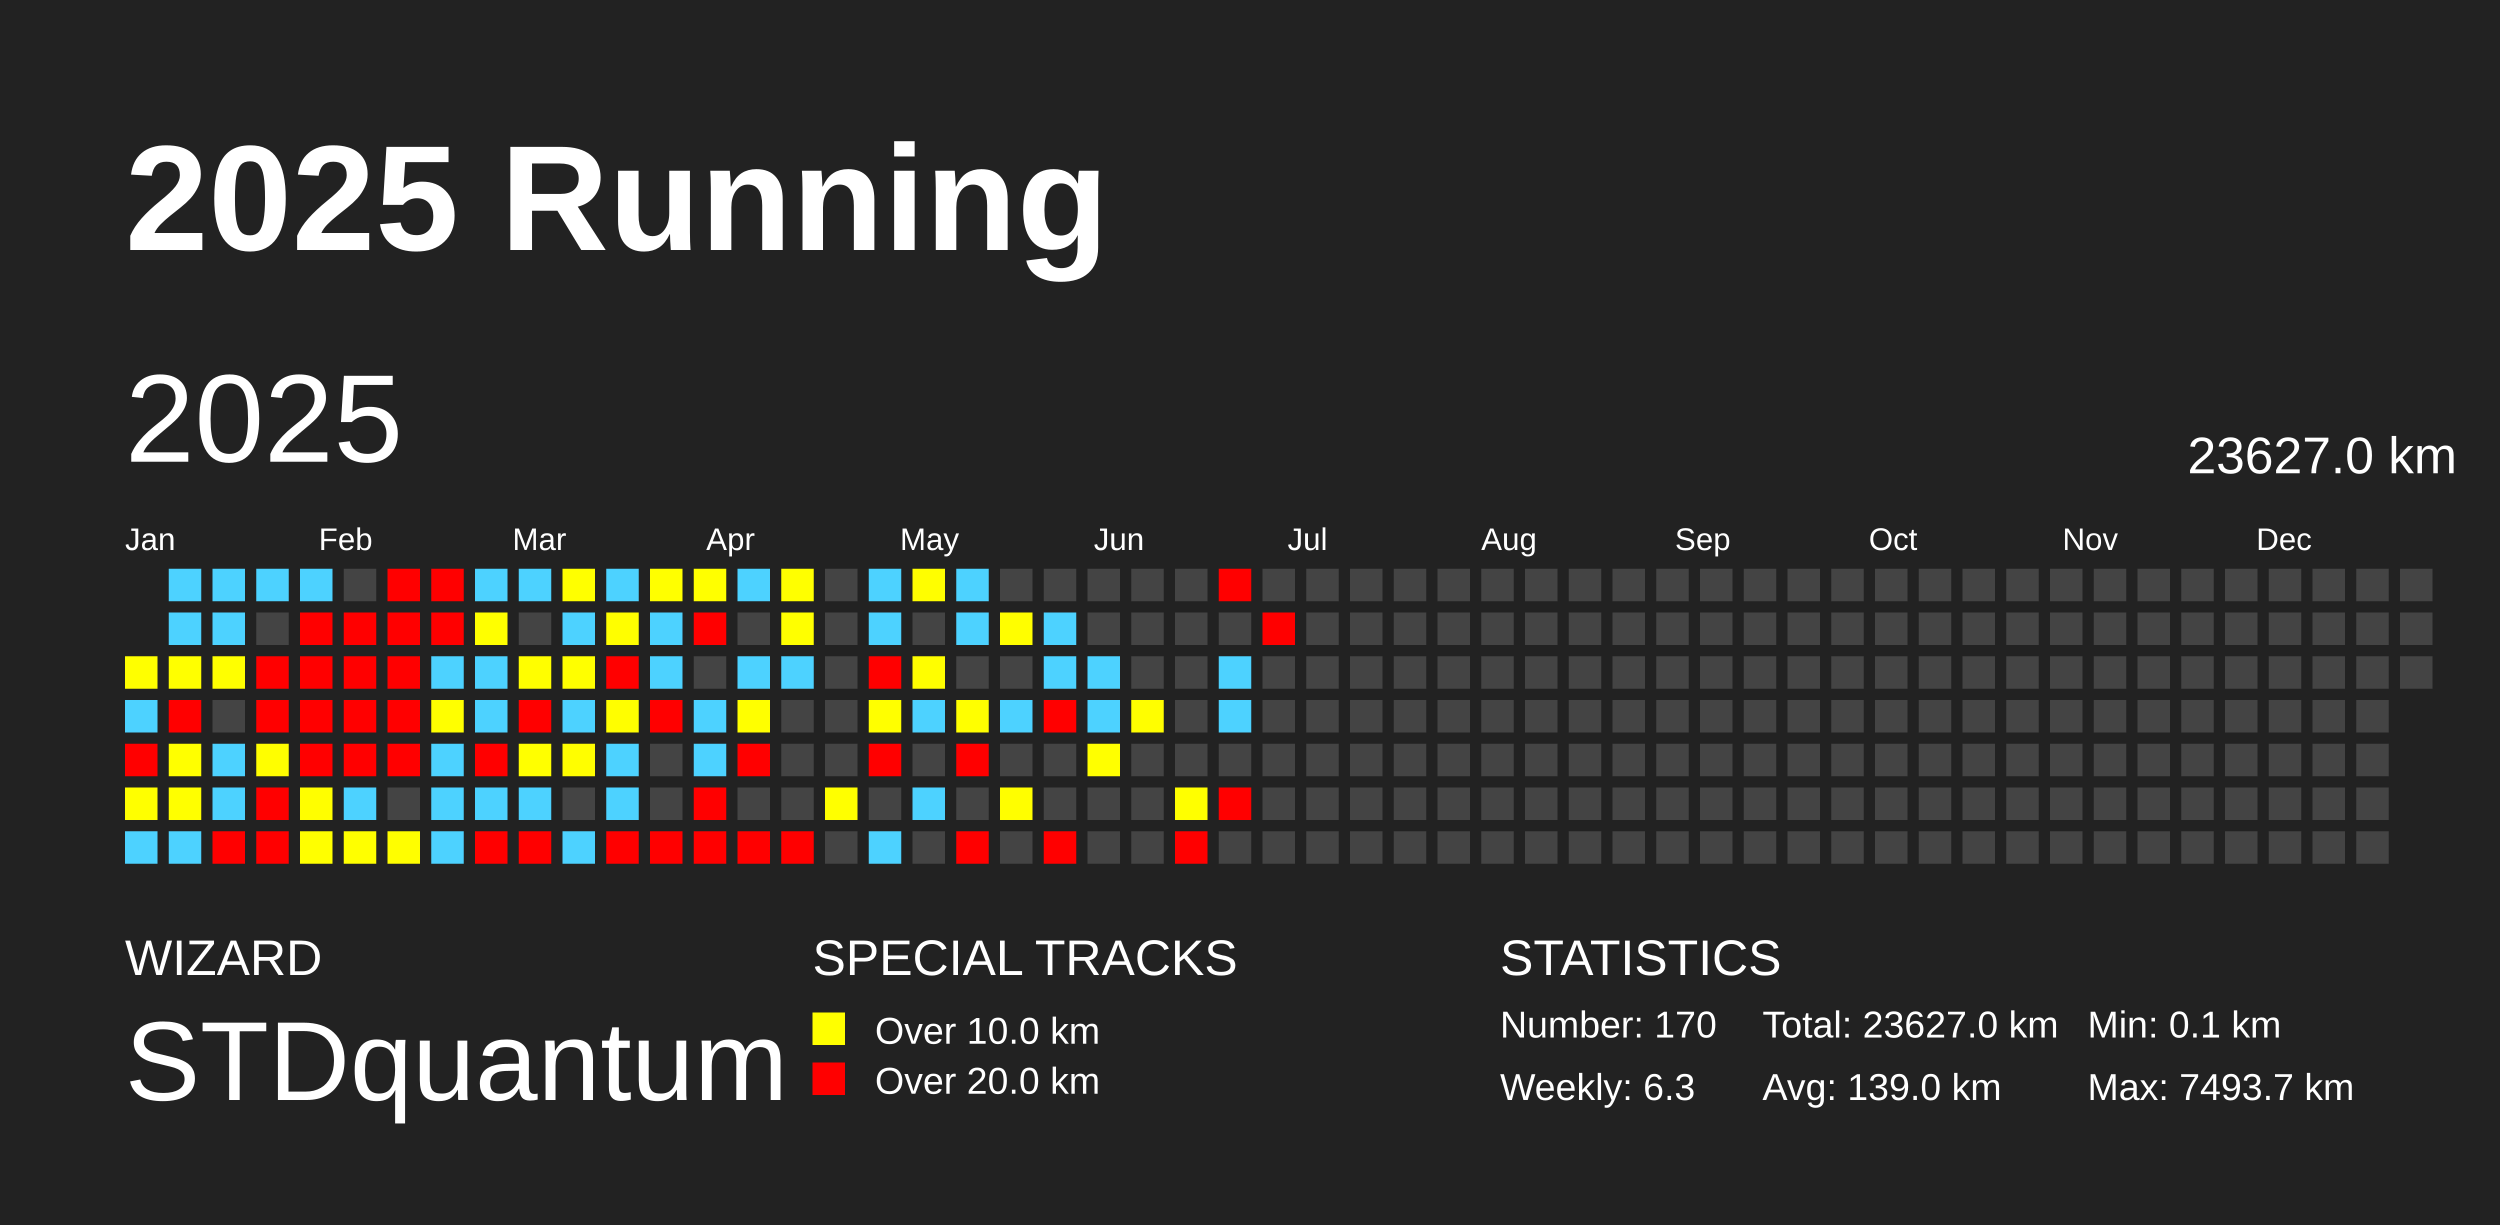
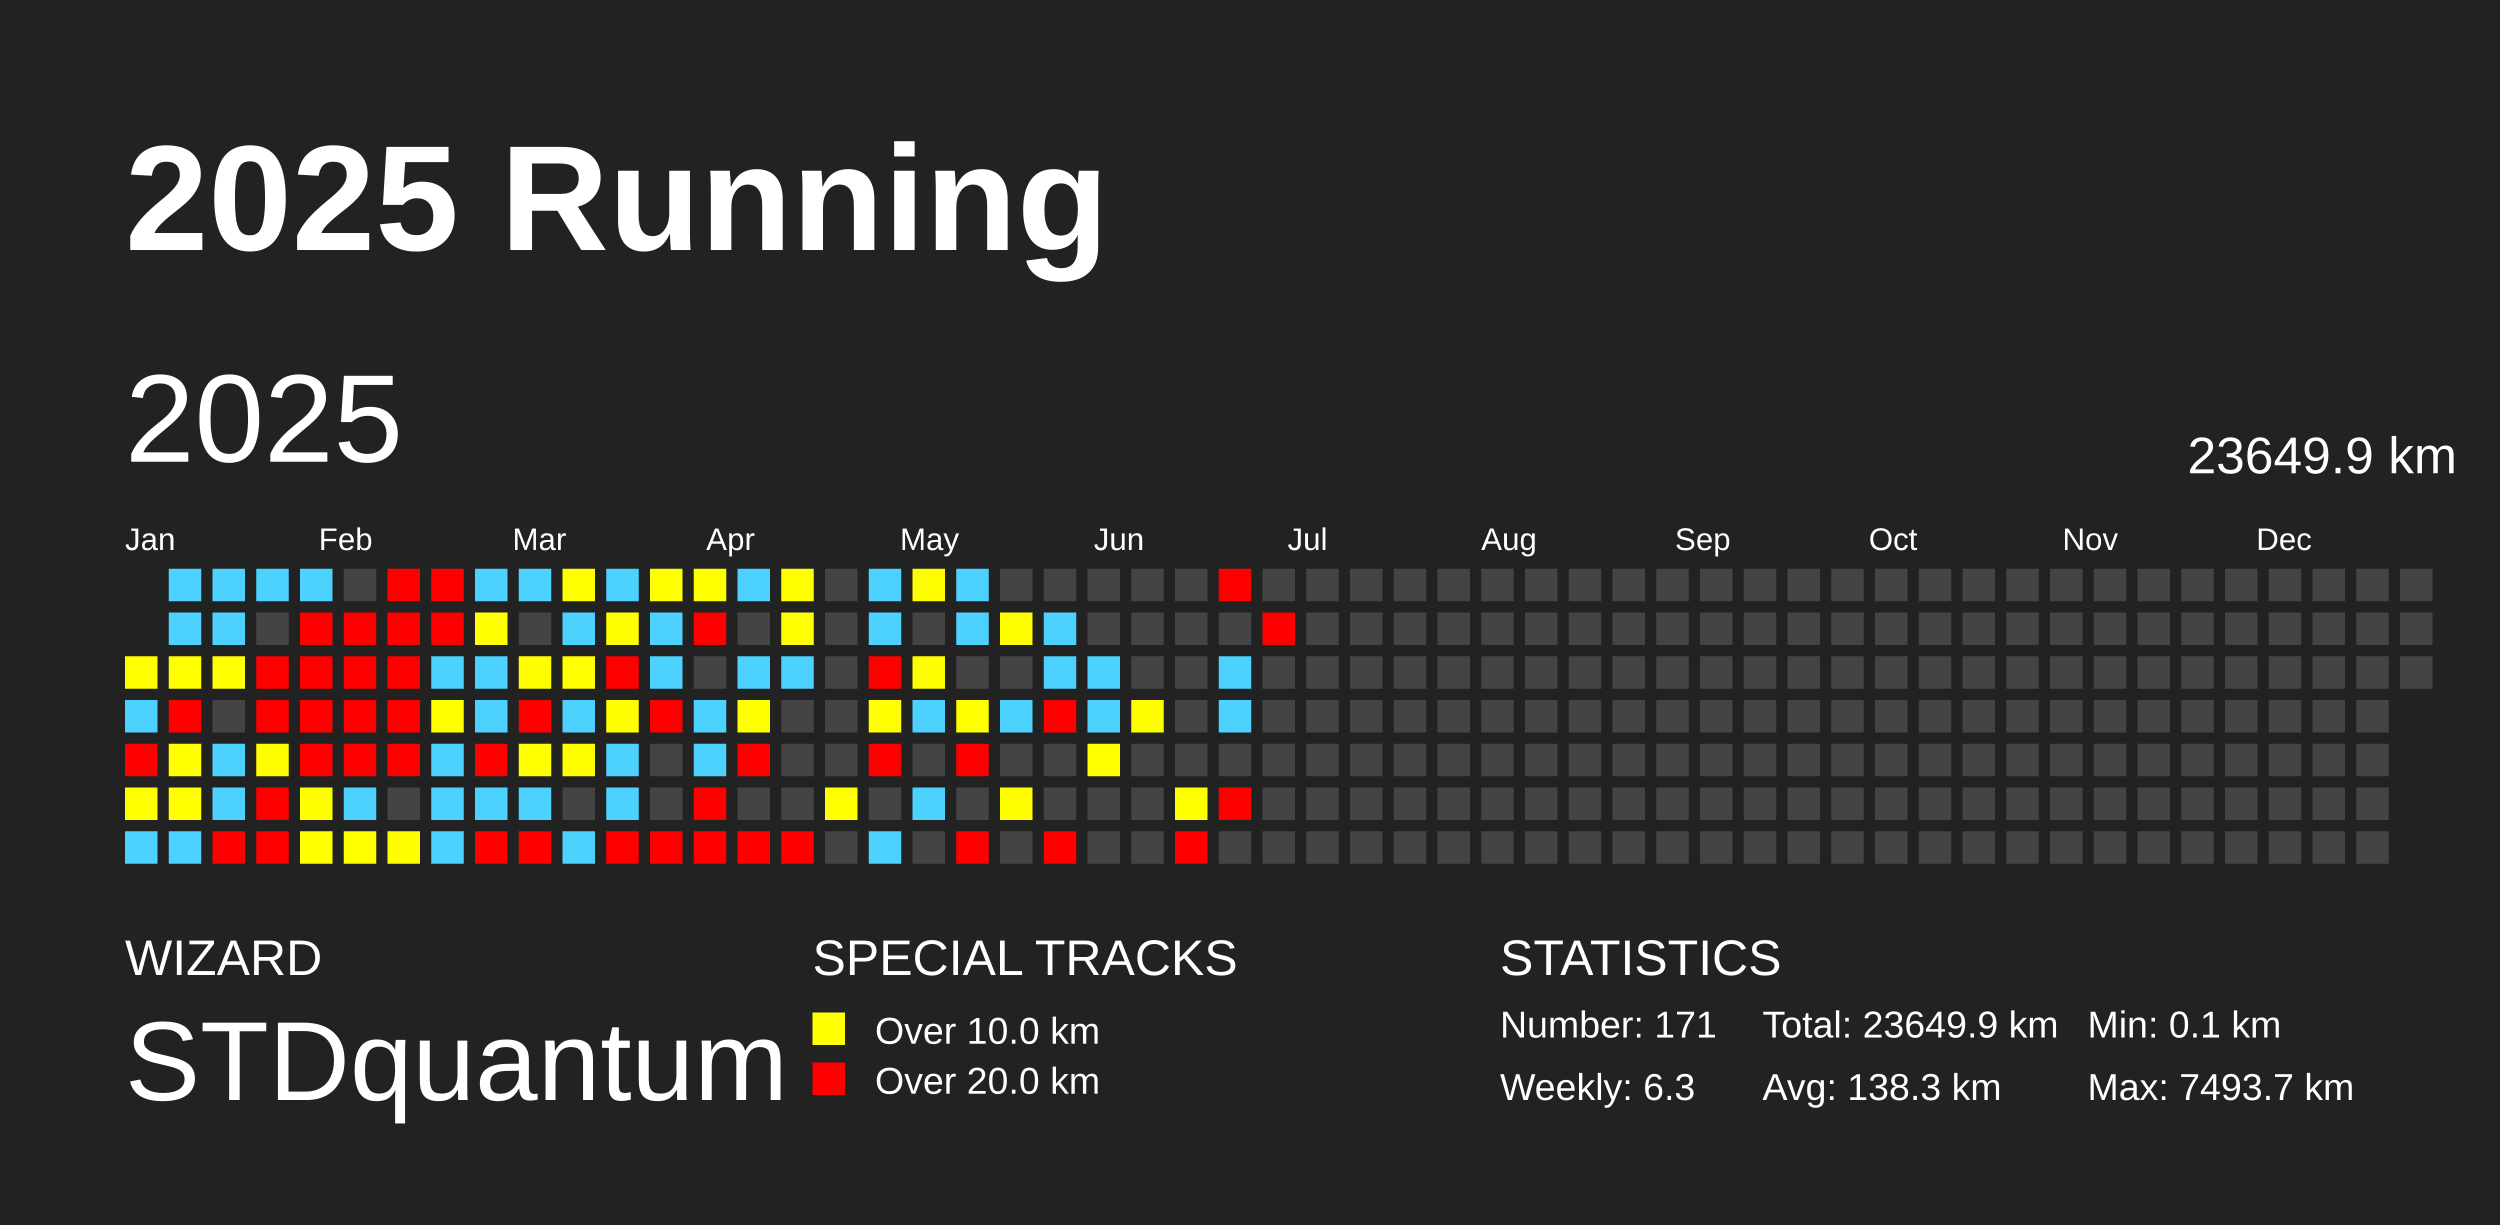
<svg xmlns="http://www.w3.org/2000/svg" baseProfile="full" height="98mm" version="1.1" viewBox="0,0,200,98" width="200mm">
  <defs />
  <rect fill="#222222" height="98" width="200" x="0" y="0" />
  <text fill="#FFFFFF" style="font-size:12px; font-family:Arial; font-weight:bold;" x="10" y="20">2025 Running</text>
  <text fill="#FFFFFF" style="font-size:4px; font-family:Arial" x="10" y="78">WIZARD</text>
  <text fill="#FFFFFF" style="font-size:9px; font-family:Arial" x="10" y="88">STDquantum</text>
  <text fill="#FFFFFF" style="font-size:4px; font-family:Arial" x="65" y="78">SPECIAL TRACKS</text>
  <rect fill="yellow" height="2.6" width="2.6" x="65" y="81" />
  <text fill="#FFFFFF" style="font-size:3px; font-family:Arial" x="70" y="83.5">Over 10.0 km</text>
  <rect fill="red" height="2.6" width="2.6" x="65" y="85" />
  <text fill="#FFFFFF" style="font-size:3px; font-family:Arial" x="70" y="87.5">Over 20.0 km</text>
  <text fill="#FFFFFF" style="font-size:4px; font-family:Arial" x="120" y="78">STATISTICS</text>
-   <text fill="#FFFFFF" style="font-size:3px; font-family:Arial" x="120" y="83">Number: 170</text>
+   <text fill="#FFFFFF" style="font-size:3px; font-family:Arial" x="120" y="83">Number: 171</text>
  <text fill="#FFFFFF" style="font-size:3px; font-family:Arial" x="120" y="88">Weekly: 6.3</text>
-   <text fill="#FFFFFF" style="font-size:3px; font-family:Arial" x="141" y="83">Total: 23627.0 km</text>
-   <text fill="#FFFFFF" style="font-size:3px; font-family:Arial" x="141" y="88">Avg: 139.0 km</text>
+   <text fill="#FFFFFF" style="font-size:3px; font-family:Arial" x="141" y="83">Total: 23649.9 km</text>
+   <text fill="#FFFFFF" style="font-size:3px; font-family:Arial" x="141" y="88">Avg: 138.3 km</text>
  <text fill="#FFFFFF" style="font-size:3px; font-family:Arial" x="167" y="83">Min: 0.1 km</text>
  <text fill="#FFFFFF" style="font-size:3px; font-family:Arial" x="167" y="88">Max: 7493.7 km</text>
  <text dominant-baseline="hanging" fill="#FFFFFF" style="font-size:10.0px; font-family:Arial;" x="10" y="30">2025</text>
-   <text dominant-baseline="hanging" fill="#FFFFFF" style="font-size:4.125px; font-family:Arial;" x="175" y="35">23627.0 km</text>
+   <text dominant-baseline="hanging" fill="#FFFFFF" style="font-size:4.125px; font-family:Arial;" x="175" y="35">23649.9 km</text>
  <text fill="#FFFFFF" style="font-size:2.5px; font-family:Arial" x="10.0" y="44">Jan</text>
  <text fill="#FFFFFF" style="font-size:2.5px; font-family:Arial" x="25.5" y="44">Feb</text>
  <text fill="#FFFFFF" style="font-size:2.5px; font-family:Arial" x="41.0" y="44">Mar</text>
  <text fill="#FFFFFF" style="font-size:2.5px; font-family:Arial" x="56.5" y="44">Apr</text>
  <text fill="#FFFFFF" style="font-size:2.5px; font-family:Arial" x="72.0" y="44">May</text>
  <text fill="#FFFFFF" style="font-size:2.5px; font-family:Arial" x="87.5" y="44">Jun</text>
  <text fill="#FFFFFF" style="font-size:2.5px; font-family:Arial" x="103.0" y="44">Jul</text>
  <text fill="#FFFFFF" style="font-size:2.5px; font-family:Arial" x="118.5" y="44">Aug</text>
  <text fill="#FFFFFF" style="font-size:2.5px; font-family:Arial" x="134.0" y="44">Sep</text>
  <text fill="#FFFFFF" style="font-size:2.5px; font-family:Arial" x="149.5" y="44">Oct</text>
  <text fill="#FFFFFF" style="font-size:2.5px; font-family:Arial" x="165.0" y="44">Nov</text>
  <text fill="#FFFFFF" style="font-size:2.5px; font-family:Arial" x="180.5" y="44">Dec</text>
  <rect fill="#ffff00" height="2.6" width="2.6" x="10.0" y="52.5" />
  <rect fill="#4dd2ff" height="2.6" width="2.6" x="10.0" y="56.0" />
  <rect fill="red" height="2.6" width="2.6" x="10.0" y="59.5" />
  <rect fill="#ffff00" height="2.6" width="2.6" x="10.0" y="63.0" />
  <rect fill="#4dd2ff" height="2.6" width="2.6" x="10.0" y="66.5" />
  <rect fill="#4dd2ff" height="2.6" width="2.6" x="13.5" y="45.5" />
  <rect fill="#4dd2ff" height="2.6" width="2.6" x="13.5" y="49.0" />
  <rect fill="#ffff00" height="2.6" width="2.6" x="13.5" y="52.5" />
  <rect fill="red" height="2.6" width="2.6" x="13.5" y="56.0" />
  <rect fill="#ffff00" height="2.6" width="2.6" x="13.5" y="59.5" />
  <rect fill="#ffff00" height="2.6" width="2.6" x="13.5" y="63.0" />
  <rect fill="#4dd2ff" height="2.6" width="2.6" x="13.5" y="66.5" />
  <rect fill="#4dd2ff" height="2.6" width="2.6" x="17.0" y="45.5" />
  <rect fill="#4dd2ff" height="2.6" width="2.6" x="17.0" y="49.0" />
  <rect fill="#ffff00" height="2.6" width="2.6" x="17.0" y="52.5" />
  <rect fill="#444444" height="2.6" width="2.6" x="17.0" y="56.0" />
  <rect fill="#4dd2ff" height="2.6" width="2.6" x="17.0" y="59.5" />
  <rect fill="#4dd2ff" height="2.6" width="2.6" x="17.0" y="63.0" />
  <rect fill="red" height="2.6" width="2.6" x="17.0" y="66.5" />
  <rect fill="#4dd2ff" height="2.6" width="2.6" x="20.5" y="45.5" />
  <rect fill="#444444" height="2.6" width="2.6" x="20.5" y="49.0" />
  <rect fill="red" height="2.6" width="2.6" x="20.5" y="52.5" />
  <rect fill="red" height="2.6" width="2.6" x="20.5" y="56.0" />
  <rect fill="#fffe00" height="2.6" width="2.6" x="20.5" y="59.5" />
  <rect fill="red" height="2.6" width="2.6" x="20.5" y="63.0" />
  <rect fill="red" height="2.6" width="2.6" x="20.5" y="66.5" />
  <rect fill="#4dd2ff" height="2.6" width="2.6" x="24.0" y="45.5" />
  <rect fill="red" height="2.6" width="2.6" x="24.0" y="49.0" />
  <rect fill="red" height="2.6" width="2.6" x="24.0" y="52.5" />
  <rect fill="red" height="2.6" width="2.6" x="24.0" y="56.0" />
  <rect fill="red" height="2.6" width="2.6" x="24.0" y="59.5" />
  <rect fill="#fffe00" height="2.6" width="2.6" x="24.0" y="63.0" />
  <rect fill="#ffff00" height="2.6" width="2.6" x="24.0" y="66.5" />
  <rect fill="#444444" height="2.6" width="2.6" x="27.5" y="45.5" />
  <rect fill="red" height="2.6" width="2.6" x="27.5" y="49.0" />
  <rect fill="red" height="2.6" width="2.6" x="27.5" y="52.5" />
  <rect fill="red" height="2.6" width="2.6" x="27.5" y="56.0" />
  <rect fill="red" height="2.6" width="2.6" x="27.5" y="59.5" />
  <rect fill="#4dd2ff" height="2.6" width="2.6" x="27.5" y="63.0" />
  <rect fill="#ffff00" height="2.6" width="2.6" x="27.5" y="66.5" />
  <rect fill="red" height="2.6" width="2.6" x="31.0" y="45.5" />
  <rect fill="red" height="2.6" width="2.6" x="31.0" y="49.0" />
  <rect fill="red" height="2.6" width="2.6" x="31.0" y="52.5" />
  <rect fill="red" height="2.6" width="2.6" x="31.0" y="56.0" />
  <rect fill="red" height="2.6" width="2.6" x="31.0" y="59.5" />
  <rect fill="#444444" height="2.6" width="2.6" x="31.0" y="63.0" />
  <rect fill="#fffe00" height="2.6" width="2.6" x="31.0" y="66.5" />
  <rect fill="red" height="2.6" width="2.6" x="34.5" y="45.5" />
  <rect fill="red" height="2.6" width="2.6" x="34.5" y="49.0" />
  <rect fill="#4dd2ff" height="2.6" width="2.6" x="34.5" y="52.5" />
  <rect fill="#ffff00" height="2.6" width="2.6" x="34.5" y="56.0" />
  <rect fill="#4dd2ff" height="2.6" width="2.6" x="34.5" y="59.5" />
  <rect fill="#4dd2ff" height="2.6" width="2.6" x="34.5" y="63.0" />
  <rect fill="#4dd2ff" height="2.6" width="2.6" x="34.5" y="66.5" />
  <rect fill="#4dd2ff" height="2.6" width="2.6" x="38.0" y="45.5" />
  <rect fill="#ffff00" height="2.6" width="2.6" x="38.0" y="49.0" />
  <rect fill="#4dd2ff" height="2.6" width="2.6" x="38.0" y="52.5" />
  <rect fill="#4dd2ff" height="2.6" width="2.6" x="38.0" y="56.0" />
  <rect fill="red" height="2.6" width="2.6" x="38.0" y="59.5" />
  <rect fill="#4dd2ff" height="2.6" width="2.6" x="38.0" y="63.0" />
  <rect fill="red" height="2.6" width="2.6" x="38.0" y="66.5" />
  <rect fill="#4dd2ff" height="2.6" width="2.6" x="41.5" y="45.5" />
  <rect fill="#444444" height="2.6" width="2.6" x="41.5" y="49.0" />
  <rect fill="#fffe00" height="2.6" width="2.6" x="41.5" y="52.5" />
  <rect fill="red" height="2.6" width="2.6" x="41.5" y="56.0" />
  <rect fill="#ffff00" height="2.6" width="2.6" x="41.5" y="59.5" />
  <rect fill="#4dd2ff" height="2.6" width="2.6" x="41.5" y="63.0" />
  <rect fill="red" height="2.6" width="2.6" x="41.5" y="66.5" />
  <rect fill="#ffff00" height="2.6" width="2.6" x="45.0" y="45.5" />
  <rect fill="#4dd2ff" height="2.6" width="2.6" x="45.0" y="49.0" />
  <rect fill="#ffff00" height="2.6" width="2.6" x="45.0" y="52.5" />
  <rect fill="#4dd2ff" height="2.6" width="2.6" x="45.0" y="56.0" />
  <rect fill="#fffe00" height="2.6" width="2.6" x="45.0" y="59.5" />
  <rect fill="#444444" height="2.6" width="2.6" x="45.0" y="63.0" />
  <rect fill="#4dd2ff" height="2.6" width="2.6" x="45.0" y="66.5" />
  <rect fill="#4dd2ff" height="2.6" width="2.6" x="48.5" y="45.5" />
  <rect fill="#fffe00" height="2.6" width="2.6" x="48.5" y="49.0" />
  <rect fill="red" height="2.6" width="2.6" x="48.5" y="52.5" />
  <rect fill="#fffe00" height="2.6" width="2.6" x="48.5" y="56.0" />
  <rect fill="#4dd2ff" height="2.6" width="2.6" x="48.5" y="59.5" />
  <rect fill="#4dd2ff" height="2.6" width="2.6" x="48.5" y="63.0" />
  <rect fill="red" height="2.6" width="2.6" x="48.5" y="66.5" />
  <rect fill="#ffff00" height="2.6" width="2.6" x="52.0" y="45.5" />
  <rect fill="#4dd2ff" height="2.6" width="2.6" x="52.0" y="49.0" />
  <rect fill="#4dd2ff" height="2.6" width="2.6" x="52.0" y="52.5" />
  <rect fill="red" height="2.6" width="2.6" x="52.0" y="56.0" />
  <rect fill="#444444" height="2.6" width="2.6" x="52.0" y="59.5" />
  <rect fill="#444444" height="2.6" width="2.6" x="52.0" y="63.0" />
  <rect fill="red" height="2.6" width="2.6" x="52.0" y="66.5" />
  <rect fill="#ffff00" height="2.6" width="2.6" x="55.5" y="45.5" />
  <rect fill="red" height="2.6" width="2.6" x="55.5" y="49.0" />
  <rect fill="#444444" height="2.6" width="2.6" x="55.5" y="52.5" />
  <rect fill="#4dd2ff" height="2.6" width="2.6" x="55.5" y="56.0" />
  <rect fill="#4dd2ff" height="2.6" width="2.6" x="55.5" y="59.5" />
  <rect fill="red" height="2.6" width="2.6" x="55.5" y="63.0" />
  <rect fill="red" height="2.6" width="2.6" x="55.5" y="66.5" />
  <rect fill="#4dd2ff" height="2.6" width="2.6" x="59.0" y="45.5" />
  <rect fill="#444444" height="2.6" width="2.6" x="59.0" y="49.0" />
  <rect fill="#4dd2ff" height="2.6" width="2.6" x="59.0" y="52.5" />
  <rect fill="#ffff00" height="2.6" width="2.6" x="59.0" y="56.0" />
  <rect fill="red" height="2.6" width="2.6" x="59.0" y="59.5" />
  <rect fill="#444444" height="2.6" width="2.6" x="59.0" y="63.0" />
  <rect fill="red" height="2.6" width="2.6" x="59.0" y="66.5" />
  <rect fill="#ffff00" height="2.6" width="2.6" x="62.5" y="45.5" />
  <rect fill="#ffff00" height="2.6" width="2.6" x="62.5" y="49.0" />
  <rect fill="#4dd2ff" height="2.6" width="2.6" x="62.5" y="52.5" />
  <rect fill="#444444" height="2.6" width="2.6" x="62.5" y="56.0" />
  <rect fill="#444444" height="2.6" width="2.6" x="62.5" y="59.5" />
  <rect fill="#444444" height="2.6" width="2.6" x="62.5" y="63.0" />
  <rect fill="red" height="2.6" width="2.6" x="62.5" y="66.5" />
  <rect fill="#444444" height="2.6" width="2.6" x="66.0" y="45.5" />
  <rect fill="#444444" height="2.6" width="2.6" x="66.0" y="49.0" />
  <rect fill="#444444" height="2.6" width="2.6" x="66.0" y="52.5" />
  <rect fill="#444444" height="2.6" width="2.6" x="66.0" y="56.0" />
  <rect fill="#444444" height="2.6" width="2.6" x="66.0" y="59.5" />
  <rect fill="#ffff00" height="2.6" width="2.6" x="66.0" y="63.0" />
  <rect fill="#444444" height="2.6" width="2.6" x="66.0" y="66.5" />
  <rect fill="#4dd2ff" height="2.6" width="2.6" x="69.5" y="45.5" />
  <rect fill="#4dd2ff" height="2.6" width="2.6" x="69.5" y="49.0" />
  <rect fill="red" height="2.6" width="2.6" x="69.5" y="52.5" />
  <rect fill="#ffff00" height="2.6" width="2.6" x="69.5" y="56.0" />
  <rect fill="red" height="2.6" width="2.6" x="69.5" y="59.5" />
  <rect fill="#444444" height="2.6" width="2.6" x="69.5" y="63.0" />
  <rect fill="#4dd2ff" height="2.6" width="2.6" x="69.5" y="66.5" />
  <rect fill="#fffe00" height="2.6" width="2.6" x="73.0" y="45.5" />
  <rect fill="#444444" height="2.6" width="2.6" x="73.0" y="49.0" />
  <rect fill="#fffe00" height="2.6" width="2.6" x="73.0" y="52.5" />
  <rect fill="#4dd2ff" height="2.6" width="2.6" x="73.0" y="56.0" />
  <rect fill="#444444" height="2.6" width="2.6" x="73.0" y="59.5" />
  <rect fill="#4dd2ff" height="2.6" width="2.6" x="73.0" y="63.0" />
  <rect fill="#444444" height="2.6" width="2.6" x="73.0" y="66.5" />
  <rect fill="#4dd2ff" height="2.6" width="2.6" x="76.5" y="45.5" />
  <rect fill="#4dd2ff" height="2.6" width="2.6" x="76.5" y="49.0" />
  <rect fill="#444444" height="2.6" width="2.6" x="76.5" y="52.5" />
  <rect fill="#ffff00" height="2.6" width="2.6" x="76.5" y="56.0" />
  <rect fill="red" height="2.6" width="2.6" x="76.5" y="59.5" />
  <rect fill="#444444" height="2.6" width="2.6" x="76.5" y="63.0" />
  <rect fill="red" height="2.6" width="2.6" x="76.5" y="66.5" />
  <rect fill="#444444" height="2.6" width="2.6" x="80.0" y="45.5" />
  <rect fill="#fffe00" height="2.6" width="2.6" x="80.0" y="49.0" />
  <rect fill="#444444" height="2.6" width="2.6" x="80.0" y="52.5" />
  <rect fill="#4dd2ff" height="2.6" width="2.6" x="80.0" y="56.0" />
  <rect fill="#444444" height="2.6" width="2.6" x="80.0" y="59.5" />
  <rect fill="#fffe00" height="2.6" width="2.6" x="80.0" y="63.0" />
  <rect fill="#444444" height="2.6" width="2.6" x="80.0" y="66.5" />
  <rect fill="#444444" height="2.6" width="2.6" x="83.5" y="45.5" />
  <rect fill="#4dd2ff" height="2.6" width="2.6" x="83.5" y="49.0" />
  <rect fill="#4dd2ff" height="2.6" width="2.6" x="83.5" y="52.5" />
  <rect fill="red" height="2.6" width="2.6" x="83.5" y="56.0" />
  <rect fill="#444444" height="2.6" width="2.6" x="83.5" y="59.5" />
  <rect fill="#444444" height="2.6" width="2.6" x="83.5" y="63.0" />
  <rect fill="red" height="2.6" width="2.6" x="83.5" y="66.5" />
  <rect fill="#444444" height="2.6" width="2.6" x="87.0" y="45.5" />
  <rect fill="#444444" height="2.6" width="2.6" x="87.0" y="49.0" />
  <rect fill="#4dd2ff" height="2.6" width="2.6" x="87.0" y="52.5" />
  <rect fill="#4dd2ff" height="2.6" width="2.6" x="87.0" y="56.0" />
  <rect fill="#ffff00" height="2.6" width="2.6" x="87.0" y="59.5" />
  <rect fill="#444444" height="2.6" width="2.6" x="87.0" y="63.0" />
  <rect fill="#444444" height="2.6" width="2.6" x="87.0" y="66.5" />
  <rect fill="#444444" height="2.6" width="2.6" x="90.5" y="45.5" />
  <rect fill="#444444" height="2.6" width="2.6" x="90.5" y="49.0" />
  <rect fill="#444444" height="2.6" width="2.6" x="90.5" y="52.5" />
  <rect fill="#fffe00" height="2.6" width="2.6" x="90.5" y="56.0" />
  <rect fill="#444444" height="2.6" width="2.6" x="90.5" y="59.5" />
  <rect fill="#444444" height="2.6" width="2.6" x="90.5" y="63.0" />
  <rect fill="#444444" height="2.6" width="2.6" x="90.5" y="66.5" />
  <rect fill="#444444" height="2.6" width="2.6" x="94.0" y="45.5" />
  <rect fill="#444444" height="2.6" width="2.6" x="94.0" y="49.0" />
  <rect fill="#444444" height="2.6" width="2.6" x="94.0" y="52.5" />
  <rect fill="#444444" height="2.6" width="2.6" x="94.0" y="56.0" />
  <rect fill="#444444" height="2.6" width="2.6" x="94.0" y="59.5" />
  <rect fill="#ffff00" height="2.6" width="2.6" x="94.0" y="63.0" />
  <rect fill="red" height="2.6" width="2.6" x="94.0" y="66.5" />
  <rect fill="red" height="2.6" width="2.6" x="97.5" y="45.5" />
  <rect fill="#444444" height="2.6" width="2.6" x="97.5" y="49.0" />
  <rect fill="#4dd2ff" height="2.6" width="2.6" x="97.5" y="52.5" />
  <rect fill="#4dd2ff" height="2.6" width="2.6" x="97.5" y="56.0" />
  <rect fill="#444444" height="2.6" width="2.6" x="97.5" y="59.5" />
  <rect fill="red" height="2.6" width="2.6" x="97.5" y="63.0" />
  <rect fill="#444444" height="2.6" width="2.6" x="97.5" y="66.5" />
  <rect fill="#444444" height="2.6" width="2.6" x="101.0" y="45.5" />
  <rect fill="red" height="2.6" width="2.6" x="101.0" y="49.0" />
  <rect fill="#444444" height="2.6" width="2.6" x="101.0" y="52.5" />
  <rect fill="#444444" height="2.6" width="2.6" x="101.0" y="56.0" />
  <rect fill="#444444" height="2.6" width="2.6" x="101.0" y="59.5" />
  <rect fill="#444444" height="2.6" width="2.6" x="101.0" y="63.0" />
  <rect fill="#444444" height="2.6" width="2.6" x="101.0" y="66.5" />
  <rect fill="#444444" height="2.6" width="2.6" x="104.5" y="45.5" />
  <rect fill="#444444" height="2.6" width="2.6" x="104.5" y="49.0" />
  <rect fill="#444444" height="2.6" width="2.6" x="104.5" y="52.5" />
  <rect fill="#444444" height="2.6" width="2.6" x="104.5" y="56.0" />
  <rect fill="#444444" height="2.6" width="2.6" x="104.5" y="59.5" />
  <rect fill="#444444" height="2.6" width="2.6" x="104.5" y="63.0" />
  <rect fill="#444444" height="2.6" width="2.6" x="104.5" y="66.5" />
  <rect fill="#444444" height="2.6" width="2.6" x="108.0" y="45.5" />
  <rect fill="#444444" height="2.6" width="2.6" x="108.0" y="49.0" />
  <rect fill="#444444" height="2.6" width="2.6" x="108.0" y="52.5" />
  <rect fill="#444444" height="2.6" width="2.6" x="108.0" y="56.0" />
  <rect fill="#444444" height="2.6" width="2.6" x="108.0" y="59.5" />
  <rect fill="#444444" height="2.6" width="2.6" x="108.0" y="63.0" />
  <rect fill="#444444" height="2.6" width="2.6" x="108.0" y="66.5" />
  <rect fill="#444444" height="2.6" width="2.6" x="111.5" y="45.5" />
  <rect fill="#444444" height="2.6" width="2.6" x="111.5" y="49.0" />
  <rect fill="#444444" height="2.6" width="2.6" x="111.5" y="52.5" />
  <rect fill="#444444" height="2.6" width="2.6" x="111.5" y="56.0" />
  <rect fill="#444444" height="2.6" width="2.6" x="111.5" y="59.5" />
  <rect fill="#444444" height="2.6" width="2.6" x="111.5" y="63.0" />
  <rect fill="#444444" height="2.6" width="2.6" x="111.5" y="66.5" />
  <rect fill="#444444" height="2.6" width="2.6" x="115.0" y="45.5" />
  <rect fill="#444444" height="2.6" width="2.6" x="115.0" y="49.0" />
  <rect fill="#444444" height="2.6" width="2.6" x="115.0" y="52.5" />
  <rect fill="#444444" height="2.6" width="2.6" x="115.0" y="56.0" />
  <rect fill="#444444" height="2.6" width="2.6" x="115.0" y="59.5" />
  <rect fill="#444444" height="2.6" width="2.6" x="115.0" y="63.0" />
  <rect fill="#444444" height="2.6" width="2.6" x="115.0" y="66.5" />
  <rect fill="#444444" height="2.6" width="2.6" x="118.5" y="45.5" />
  <rect fill="#444444" height="2.6" width="2.6" x="118.5" y="49.0" />
  <rect fill="#444444" height="2.6" width="2.6" x="118.5" y="52.5" />
  <rect fill="#444444" height="2.6" width="2.6" x="118.5" y="56.0" />
  <rect fill="#444444" height="2.6" width="2.6" x="118.5" y="59.5" />
  <rect fill="#444444" height="2.6" width="2.6" x="118.5" y="63.0" />
  <rect fill="#444444" height="2.6" width="2.6" x="118.5" y="66.5" />
  <rect fill="#444444" height="2.6" width="2.6" x="122.0" y="45.5" />
  <rect fill="#444444" height="2.6" width="2.6" x="122.0" y="49.0" />
  <rect fill="#444444" height="2.6" width="2.6" x="122.0" y="52.5" />
  <rect fill="#444444" height="2.6" width="2.6" x="122.0" y="56.0" />
  <rect fill="#444444" height="2.6" width="2.6" x="122.0" y="59.5" />
  <rect fill="#444444" height="2.6" width="2.6" x="122.0" y="63.0" />
  <rect fill="#444444" height="2.6" width="2.6" x="122.0" y="66.5" />
  <rect fill="#444444" height="2.6" width="2.6" x="125.5" y="45.5" />
  <rect fill="#444444" height="2.6" width="2.6" x="125.5" y="49.0" />
  <rect fill="#444444" height="2.6" width="2.6" x="125.5" y="52.5" />
  <rect fill="#444444" height="2.6" width="2.6" x="125.5" y="56.0" />
  <rect fill="#444444" height="2.6" width="2.6" x="125.5" y="59.5" />
  <rect fill="#444444" height="2.6" width="2.6" x="125.5" y="63.0" />
  <rect fill="#444444" height="2.6" width="2.6" x="125.5" y="66.5" />
  <rect fill="#444444" height="2.6" width="2.6" x="129.0" y="45.5" />
  <rect fill="#444444" height="2.6" width="2.6" x="129.0" y="49.0" />
  <rect fill="#444444" height="2.6" width="2.6" x="129.0" y="52.5" />
  <rect fill="#444444" height="2.6" width="2.6" x="129.0" y="56.0" />
  <rect fill="#444444" height="2.6" width="2.6" x="129.0" y="59.5" />
  <rect fill="#444444" height="2.6" width="2.6" x="129.0" y="63.0" />
  <rect fill="#444444" height="2.6" width="2.6" x="129.0" y="66.5" />
  <rect fill="#444444" height="2.6" width="2.6" x="132.5" y="45.5" />
  <rect fill="#444444" height="2.6" width="2.6" x="132.5" y="49.0" />
  <rect fill="#444444" height="2.6" width="2.6" x="132.5" y="52.5" />
  <rect fill="#444444" height="2.6" width="2.6" x="132.5" y="56.0" />
  <rect fill="#444444" height="2.6" width="2.6" x="132.5" y="59.5" />
  <rect fill="#444444" height="2.6" width="2.6" x="132.5" y="63.0" />
  <rect fill="#444444" height="2.6" width="2.6" x="132.5" y="66.5" />
  <rect fill="#444444" height="2.6" width="2.6" x="136.0" y="45.5" />
  <rect fill="#444444" height="2.6" width="2.6" x="136.0" y="49.0" />
  <rect fill="#444444" height="2.6" width="2.6" x="136.0" y="52.5" />
  <rect fill="#444444" height="2.6" width="2.6" x="136.0" y="56.0" />
  <rect fill="#444444" height="2.6" width="2.6" x="136.0" y="59.5" />
  <rect fill="#444444" height="2.6" width="2.6" x="136.0" y="63.0" />
  <rect fill="#444444" height="2.6" width="2.6" x="136.0" y="66.5" />
  <rect fill="#444444" height="2.6" width="2.6" x="139.5" y="45.5" />
  <rect fill="#444444" height="2.6" width="2.6" x="139.5" y="49.0" />
  <rect fill="#444444" height="2.6" width="2.6" x="139.5" y="52.5" />
  <rect fill="#444444" height="2.6" width="2.6" x="139.5" y="56.0" />
  <rect fill="#444444" height="2.6" width="2.6" x="139.5" y="59.5" />
  <rect fill="#444444" height="2.6" width="2.6" x="139.5" y="63.0" />
  <rect fill="#444444" height="2.6" width="2.6" x="139.5" y="66.5" />
  <rect fill="#444444" height="2.6" width="2.6" x="143.0" y="45.5" />
  <rect fill="#444444" height="2.6" width="2.6" x="143.0" y="49.0" />
  <rect fill="#444444" height="2.6" width="2.6" x="143.0" y="52.5" />
  <rect fill="#444444" height="2.6" width="2.6" x="143.0" y="56.0" />
  <rect fill="#444444" height="2.6" width="2.6" x="143.0" y="59.5" />
  <rect fill="#444444" height="2.6" width="2.6" x="143.0" y="63.0" />
  <rect fill="#444444" height="2.6" width="2.6" x="143.0" y="66.5" />
  <rect fill="#444444" height="2.6" width="2.6" x="146.5" y="45.5" />
  <rect fill="#444444" height="2.6" width="2.6" x="146.5" y="49.0" />
  <rect fill="#444444" height="2.6" width="2.6" x="146.5" y="52.5" />
  <rect fill="#444444" height="2.6" width="2.6" x="146.5" y="56.0" />
  <rect fill="#444444" height="2.6" width="2.6" x="146.5" y="59.5" />
  <rect fill="#444444" height="2.6" width="2.6" x="146.5" y="63.0" />
  <rect fill="#444444" height="2.6" width="2.6" x="146.5" y="66.5" />
  <rect fill="#444444" height="2.6" width="2.6" x="150.0" y="45.5" />
  <rect fill="#444444" height="2.6" width="2.6" x="150.0" y="49.0" />
  <rect fill="#444444" height="2.6" width="2.6" x="150.0" y="52.5" />
  <rect fill="#444444" height="2.6" width="2.6" x="150.0" y="56.0" />
  <rect fill="#444444" height="2.6" width="2.6" x="150.0" y="59.5" />
  <rect fill="#444444" height="2.6" width="2.6" x="150.0" y="63.0" />
  <rect fill="#444444" height="2.6" width="2.6" x="150.0" y="66.5" />
  <rect fill="#444444" height="2.6" width="2.6" x="153.5" y="45.5" />
  <rect fill="#444444" height="2.6" width="2.6" x="153.5" y="49.0" />
  <rect fill="#444444" height="2.6" width="2.6" x="153.5" y="52.5" />
  <rect fill="#444444" height="2.6" width="2.6" x="153.5" y="56.0" />
  <rect fill="#444444" height="2.6" width="2.6" x="153.5" y="59.5" />
  <rect fill="#444444" height="2.6" width="2.6" x="153.5" y="63.0" />
  <rect fill="#444444" height="2.6" width="2.6" x="153.5" y="66.5" />
  <rect fill="#444444" height="2.6" width="2.6" x="157.0" y="45.5" />
  <rect fill="#444444" height="2.6" width="2.6" x="157.0" y="49.0" />
  <rect fill="#444444" height="2.6" width="2.6" x="157.0" y="52.5" />
  <rect fill="#444444" height="2.6" width="2.6" x="157.0" y="56.0" />
  <rect fill="#444444" height="2.6" width="2.6" x="157.0" y="59.5" />
  <rect fill="#444444" height="2.6" width="2.6" x="157.0" y="63.0" />
  <rect fill="#444444" height="2.6" width="2.6" x="157.0" y="66.5" />
  <rect fill="#444444" height="2.6" width="2.6" x="160.5" y="45.5" />
  <rect fill="#444444" height="2.6" width="2.6" x="160.5" y="49.0" />
  <rect fill="#444444" height="2.6" width="2.6" x="160.5" y="52.5" />
  <rect fill="#444444" height="2.6" width="2.6" x="160.5" y="56.0" />
  <rect fill="#444444" height="2.6" width="2.6" x="160.5" y="59.5" />
  <rect fill="#444444" height="2.6" width="2.6" x="160.5" y="63.0" />
  <rect fill="#444444" height="2.6" width="2.6" x="160.5" y="66.5" />
  <rect fill="#444444" height="2.6" width="2.6" x="164.0" y="45.5" />
  <rect fill="#444444" height="2.6" width="2.6" x="164.0" y="49.0" />
  <rect fill="#444444" height="2.6" width="2.6" x="164.0" y="52.5" />
  <rect fill="#444444" height="2.6" width="2.6" x="164.0" y="56.0" />
  <rect fill="#444444" height="2.6" width="2.6" x="164.0" y="59.5" />
  <rect fill="#444444" height="2.6" width="2.6" x="164.0" y="63.0" />
  <rect fill="#444444" height="2.6" width="2.6" x="164.0" y="66.5" />
  <rect fill="#444444" height="2.6" width="2.6" x="167.5" y="45.5" />
  <rect fill="#444444" height="2.6" width="2.6" x="167.5" y="49.0" />
  <rect fill="#444444" height="2.6" width="2.6" x="167.5" y="52.5" />
  <rect fill="#444444" height="2.6" width="2.6" x="167.5" y="56.0" />
  <rect fill="#444444" height="2.6" width="2.6" x="167.5" y="59.5" />
  <rect fill="#444444" height="2.6" width="2.6" x="167.5" y="63.0" />
  <rect fill="#444444" height="2.6" width="2.6" x="167.5" y="66.5" />
  <rect fill="#444444" height="2.6" width="2.6" x="171.0" y="45.5" />
  <rect fill="#444444" height="2.6" width="2.6" x="171.0" y="49.0" />
  <rect fill="#444444" height="2.6" width="2.6" x="171.0" y="52.5" />
  <rect fill="#444444" height="2.6" width="2.6" x="171.0" y="56.0" />
  <rect fill="#444444" height="2.6" width="2.6" x="171.0" y="59.5" />
  <rect fill="#444444" height="2.6" width="2.6" x="171.0" y="63.0" />
  <rect fill="#444444" height="2.6" width="2.6" x="171.0" y="66.5" />
  <rect fill="#444444" height="2.6" width="2.6" x="174.5" y="45.5" />
  <rect fill="#444444" height="2.6" width="2.6" x="174.5" y="49.0" />
  <rect fill="#444444" height="2.6" width="2.6" x="174.5" y="52.5" />
  <rect fill="#444444" height="2.6" width="2.6" x="174.5" y="56.0" />
  <rect fill="#444444" height="2.6" width="2.6" x="174.5" y="59.5" />
  <rect fill="#444444" height="2.6" width="2.6" x="174.5" y="63.0" />
  <rect fill="#444444" height="2.6" width="2.6" x="174.5" y="66.5" />
  <rect fill="#444444" height="2.6" width="2.6" x="178.0" y="45.5" />
  <rect fill="#444444" height="2.6" width="2.6" x="178.0" y="49.0" />
  <rect fill="#444444" height="2.6" width="2.6" x="178.0" y="52.5" />
  <rect fill="#444444" height="2.6" width="2.6" x="178.0" y="56.0" />
  <rect fill="#444444" height="2.6" width="2.6" x="178.0" y="59.5" />
  <rect fill="#444444" height="2.6" width="2.6" x="178.0" y="63.0" />
  <rect fill="#444444" height="2.6" width="2.6" x="178.0" y="66.5" />
  <rect fill="#444444" height="2.6" width="2.6" x="181.5" y="45.5" />
  <rect fill="#444444" height="2.6" width="2.6" x="181.5" y="49.0" />
  <rect fill="#444444" height="2.6" width="2.6" x="181.5" y="52.5" />
  <rect fill="#444444" height="2.6" width="2.6" x="181.5" y="56.0" />
  <rect fill="#444444" height="2.6" width="2.6" x="181.5" y="59.5" />
  <rect fill="#444444" height="2.6" width="2.6" x="181.5" y="63.0" />
  <rect fill="#444444" height="2.6" width="2.6" x="181.5" y="66.5" />
  <rect fill="#444444" height="2.6" width="2.6" x="185.0" y="45.5" />
  <rect fill="#444444" height="2.6" width="2.6" x="185.0" y="49.0" />
  <rect fill="#444444" height="2.6" width="2.6" x="185.0" y="52.5" />
  <rect fill="#444444" height="2.6" width="2.6" x="185.0" y="56.0" />
  <rect fill="#444444" height="2.6" width="2.6" x="185.0" y="59.5" />
  <rect fill="#444444" height="2.6" width="2.6" x="185.0" y="63.0" />
  <rect fill="#444444" height="2.6" width="2.6" x="185.0" y="66.5" />
  <rect fill="#444444" height="2.6" width="2.6" x="188.5" y="45.5" />
  <rect fill="#444444" height="2.6" width="2.6" x="188.5" y="49.0" />
  <rect fill="#444444" height="2.6" width="2.6" x="188.5" y="52.5" />
  <rect fill="#444444" height="2.6" width="2.6" x="188.5" y="56.0" />
  <rect fill="#444444" height="2.6" width="2.6" x="188.5" y="59.5" />
  <rect fill="#444444" height="2.6" width="2.6" x="188.5" y="63.0" />
  <rect fill="#444444" height="2.6" width="2.6" x="188.5" y="66.5" />
  <rect fill="#444444" height="2.6" width="2.6" x="192.0" y="45.5" />
  <rect fill="#444444" height="2.6" width="2.6" x="192.0" y="49.0" />
  <rect fill="#444444" height="2.6" width="2.6" x="192.0" y="52.5" />
</svg>
